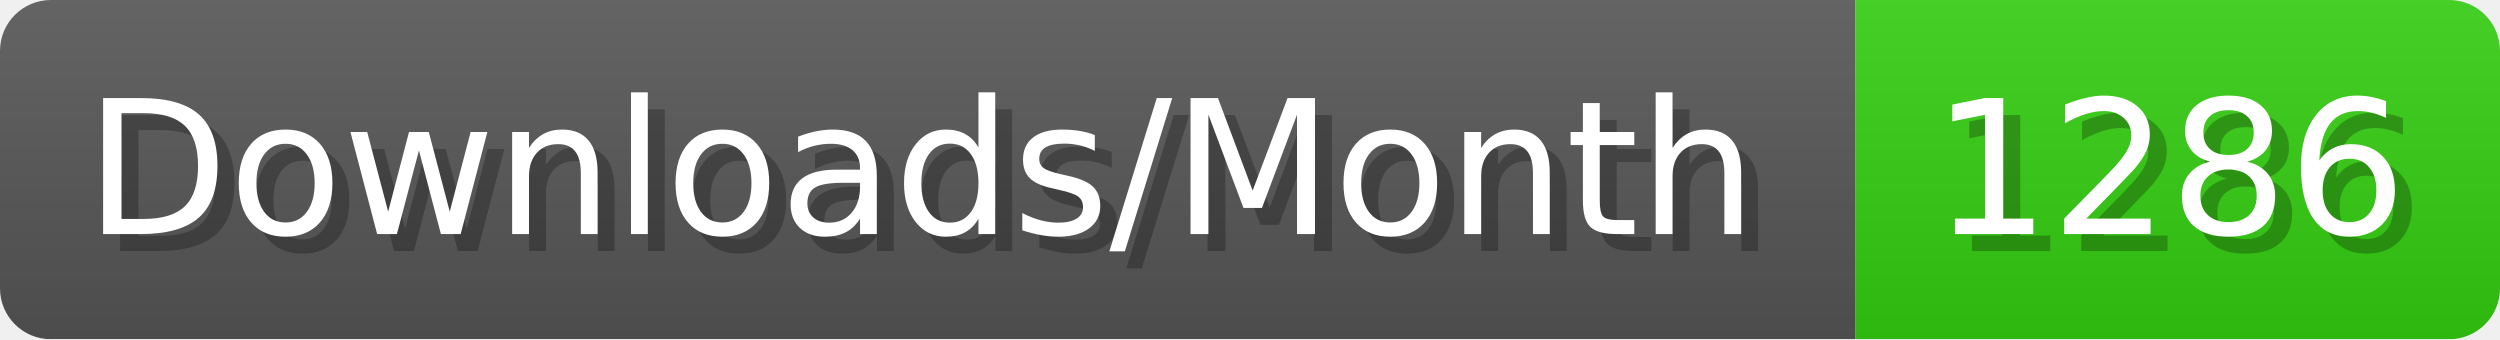
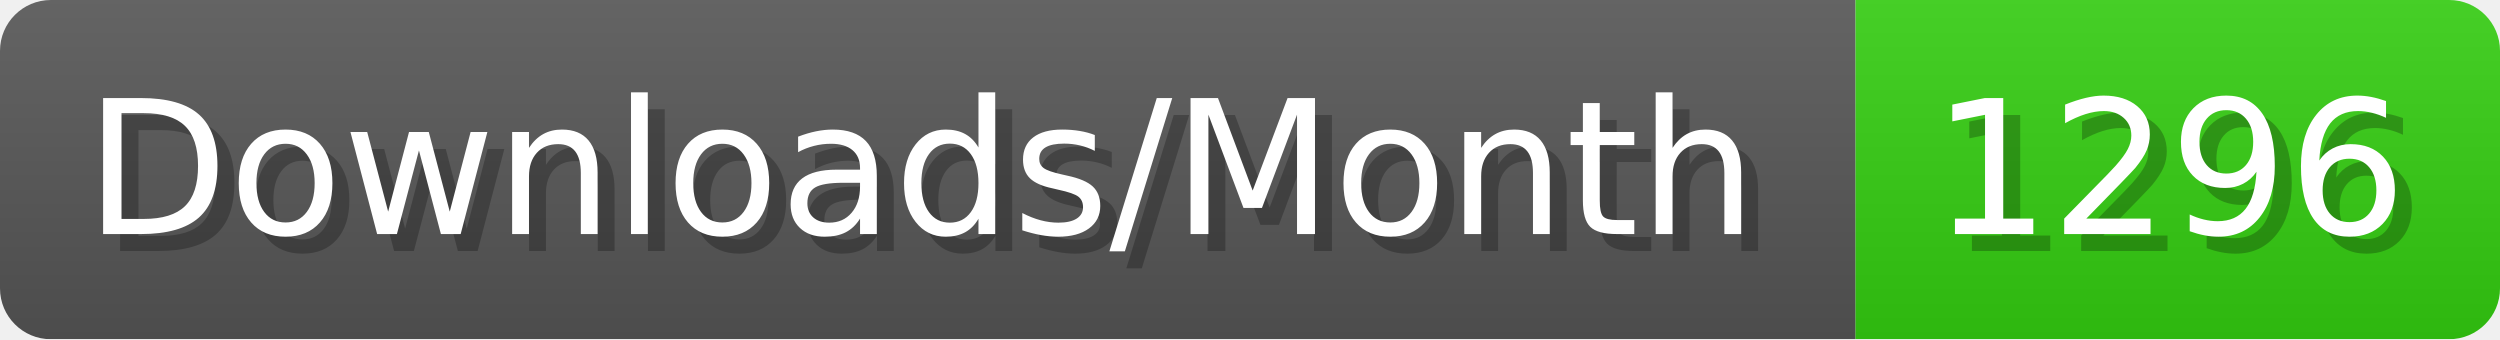
- <svg xmlns="http://www.w3.org/2000/svg" width="147.4" height="20" viewBox="0 0 1474 200" role="img" aria-label="Downloads/Month: 1286">
+ <svg xmlns="http://www.w3.org/2000/svg" width="147.4" height="20" viewBox="0 0 1474 200" role="img" aria-label="Downloads/Month: 1296">
  <linearGradient id="YlXUI" x2="0" y2="100%">
    <stop offset="0" stop-opacity=".1" stop-color="#EEE" />
    <stop offset="1" stop-opacity=".1" />
  </linearGradient>
  <mask id="JHhop">
    <rect width="1474" height="200" rx="30" fill="#FFF" />
  </mask>
  <g mask="url(#JHhop)">
    <rect width="1094" height="200" fill="#555" />
    <rect width="380" height="200" fill="#3C1" x="1094" />
    <rect width="1474" height="200" fill="url(#YlXUI)" />
  </g>
  <g aria-hidden="true" fill="#fff" text-anchor="start" font-family="Verdana,DejaVu Sans,sans-serif" font-size="110">
    <text x="60" y="148" textLength="994" fill="#000" opacity="0.25">Downloads/Month</text>
    <text x="50" y="138" textLength="994">Downloads/Month</text>
-     <text x="1149" y="148" textLength="280" fill="#000" opacity="0.25">1286</text>
-     <text x="1139" y="138" textLength="280">1286</text>
+     <text x="1149" y="148" textLength="280" fill="#000" opacity="0.25">1296</text>
+     <text x="1139" y="138" textLength="280">1296</text>
  </g>
</svg>
